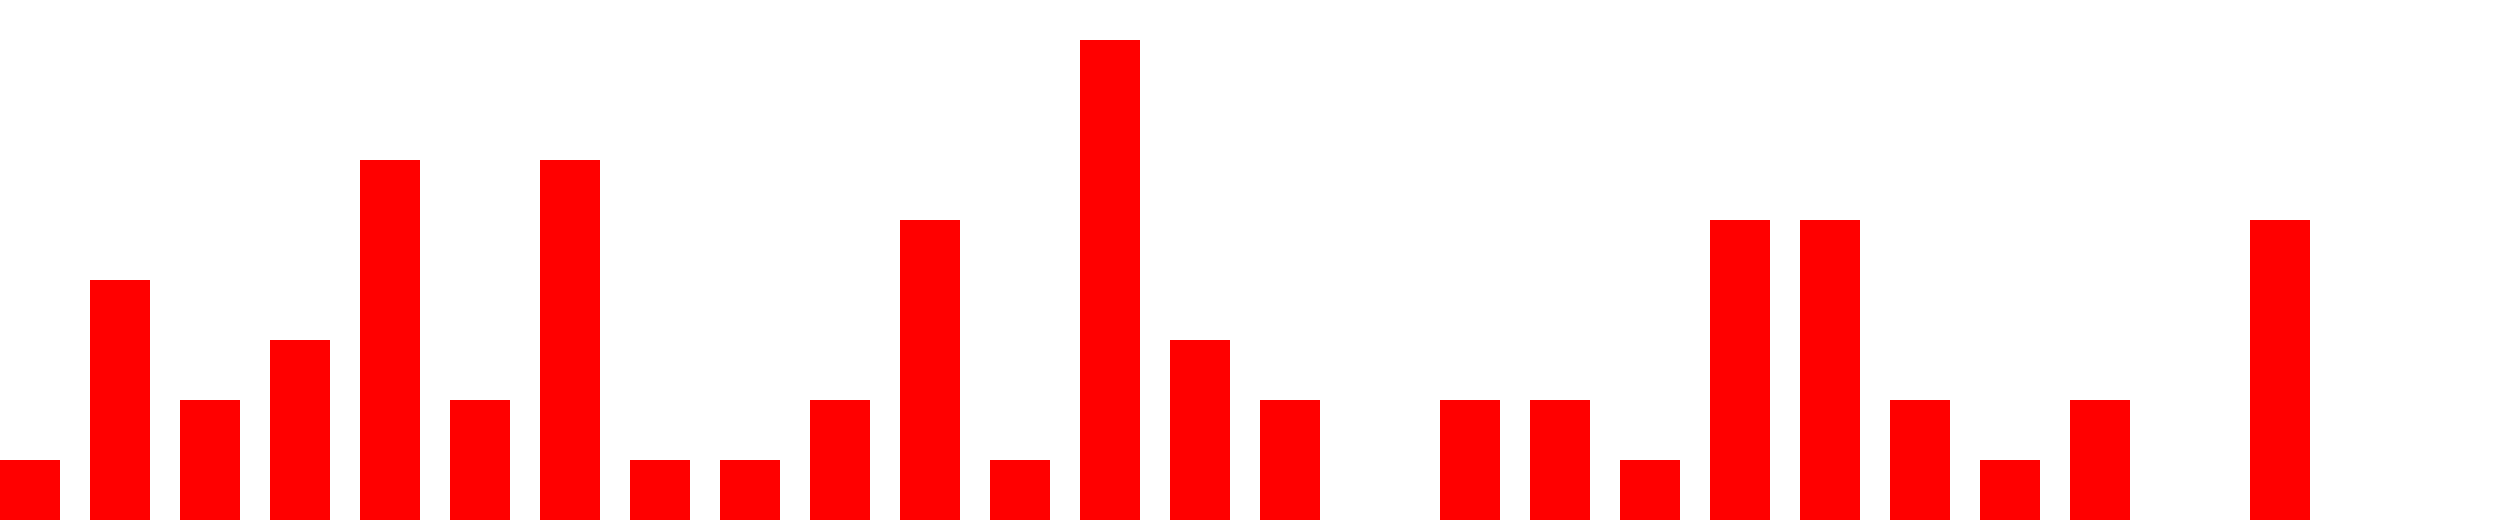
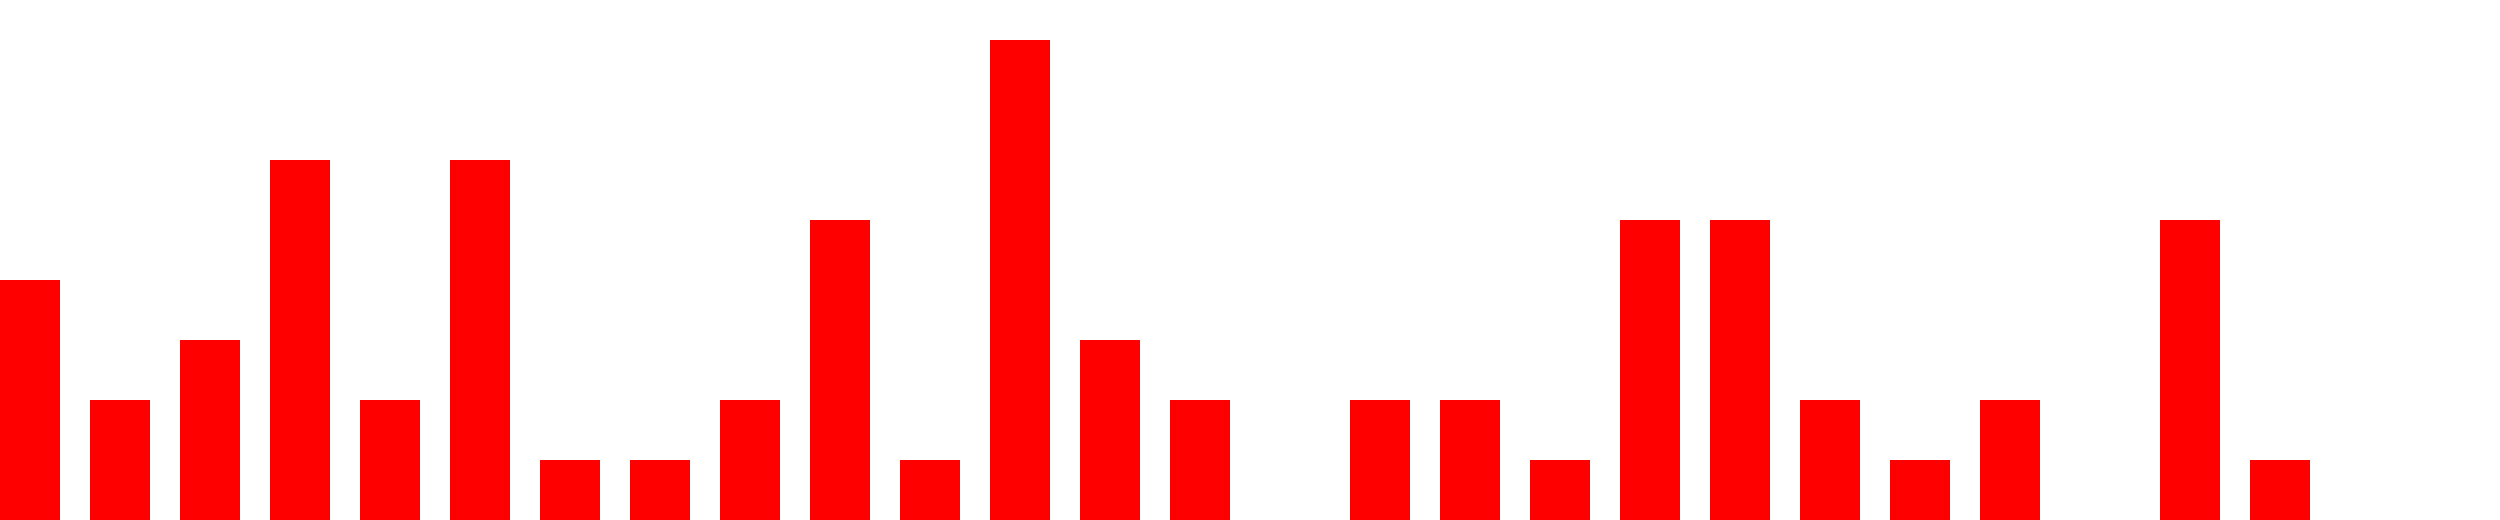
<svg xmlns="http://www.w3.org/2000/svg" width="500px" height="104px" fill="red">
-   <path d="M0 104 v -12 h 12  v 12 h 6 v -48 h 12  v 48 h 6 v -24 h 12  v 24 h 6 v -36 h 12  v 36 h 6 v -72 h 12  v 72 h 6 v -24 h 12  v 24 h 6 v -72 h 12  v 72 h 6 v -12 h 12  v 12 h 6 v -12 h 12  v 12 h 6 v -24 h 12  v 24 h 6 v -60 h 12  v 60 h 6 v -12 h 12  v 12 h 6 v -96 h 12  v 96 h 6 v -36 h 12  v 36 h 6 v -24 h 12  v 24 h 6 v -0 h 12  v 0 h 6 v -24 h 12  v 24 h 6 v -24 h 12  v 24 h 6 v -12 h 12  v 12 h 6 v -60 h 12  v 60 h 6 v -60 h 12  v 60 h 6 v -24 h 12  v 24 h 6 v -12 h 12  v 12 h 6 v -24 h 12  v 24 h 6 v -0 h 12  v 0 h 6 v -60 h 12  v 60 h 6" />
+   <path d="M0 104 v -48 h 12  v 48 h 6 v -24 h 12  v 24 h 6 v -36 h 12  v 36 h 6 v -72 h 12  v 72 h 6 v -24 h 12  v 24 h 6 v -72 h 12  v 72 h 6 v -12 h 12  v 12 h 6 v -12 h 12  v 12 h 6 v -24 h 12  v 24 h 6 v -60 h 12  v 60 h 6 v -12 h 12  v 12 h 6 v -96 h 12  v 96 h 6 v -36 h 12  v 36 h 6 v -24 h 12  v 24 h 6 v -0 h 12  v 0 h 6 v -24 h 12  v 24 h 6 v -24 h 12  v 24 h 6 v -12 h 12  v 12 h 6 v -60 h 12  v 60 h 6 v -60 h 12  v 60 h 6 v -24 h 12  v 24 h 6 v -12 h 12  v 12 h 6 v -24 h 12  v 24 h 6 v -0 h 12  v 0 h 6 v -60 h 12  v 60 h 6 v -12 h 12  v 12 h 6" />
</svg>
